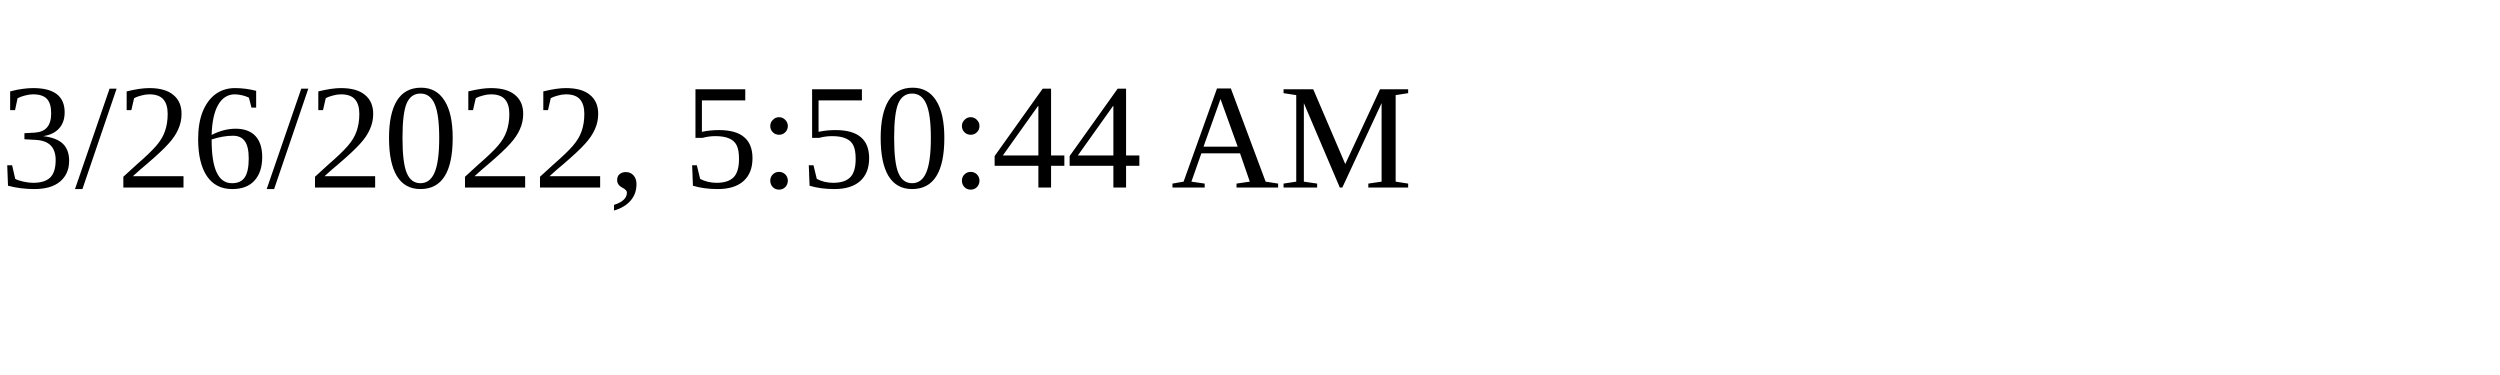
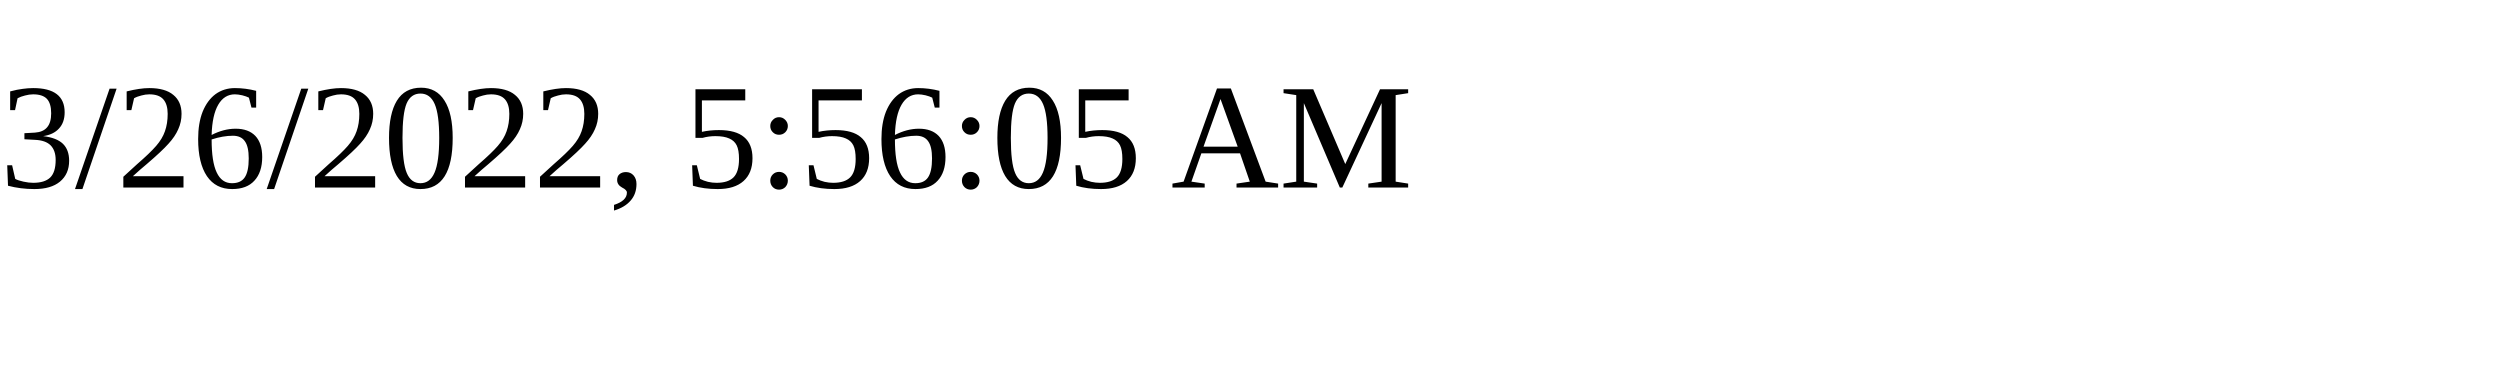
<svg xmlns="http://www.w3.org/2000/svg" height="30" width="200">
-   <text x="0" y="15">3/26/2022, 5:50:44 AM</text>
+   <text x="0" y="15">3/26/2022, 5:56:05 AM</text>
</svg>
